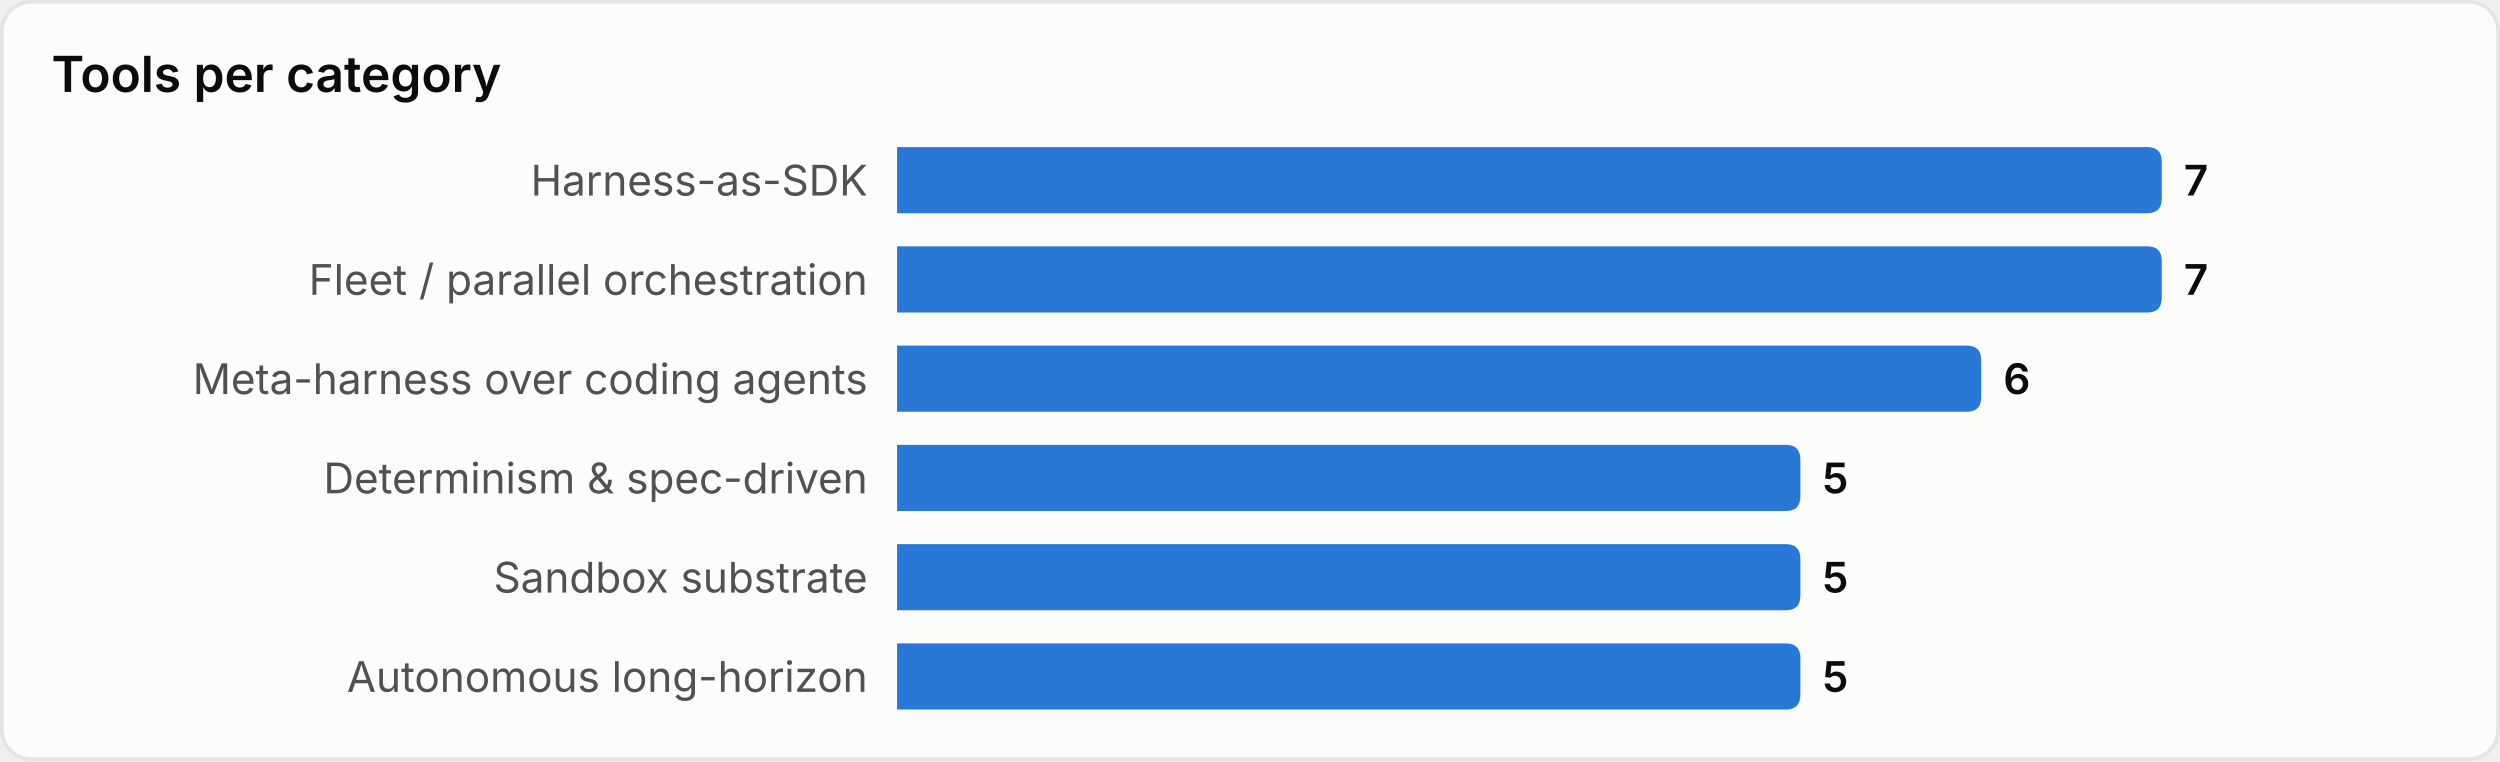
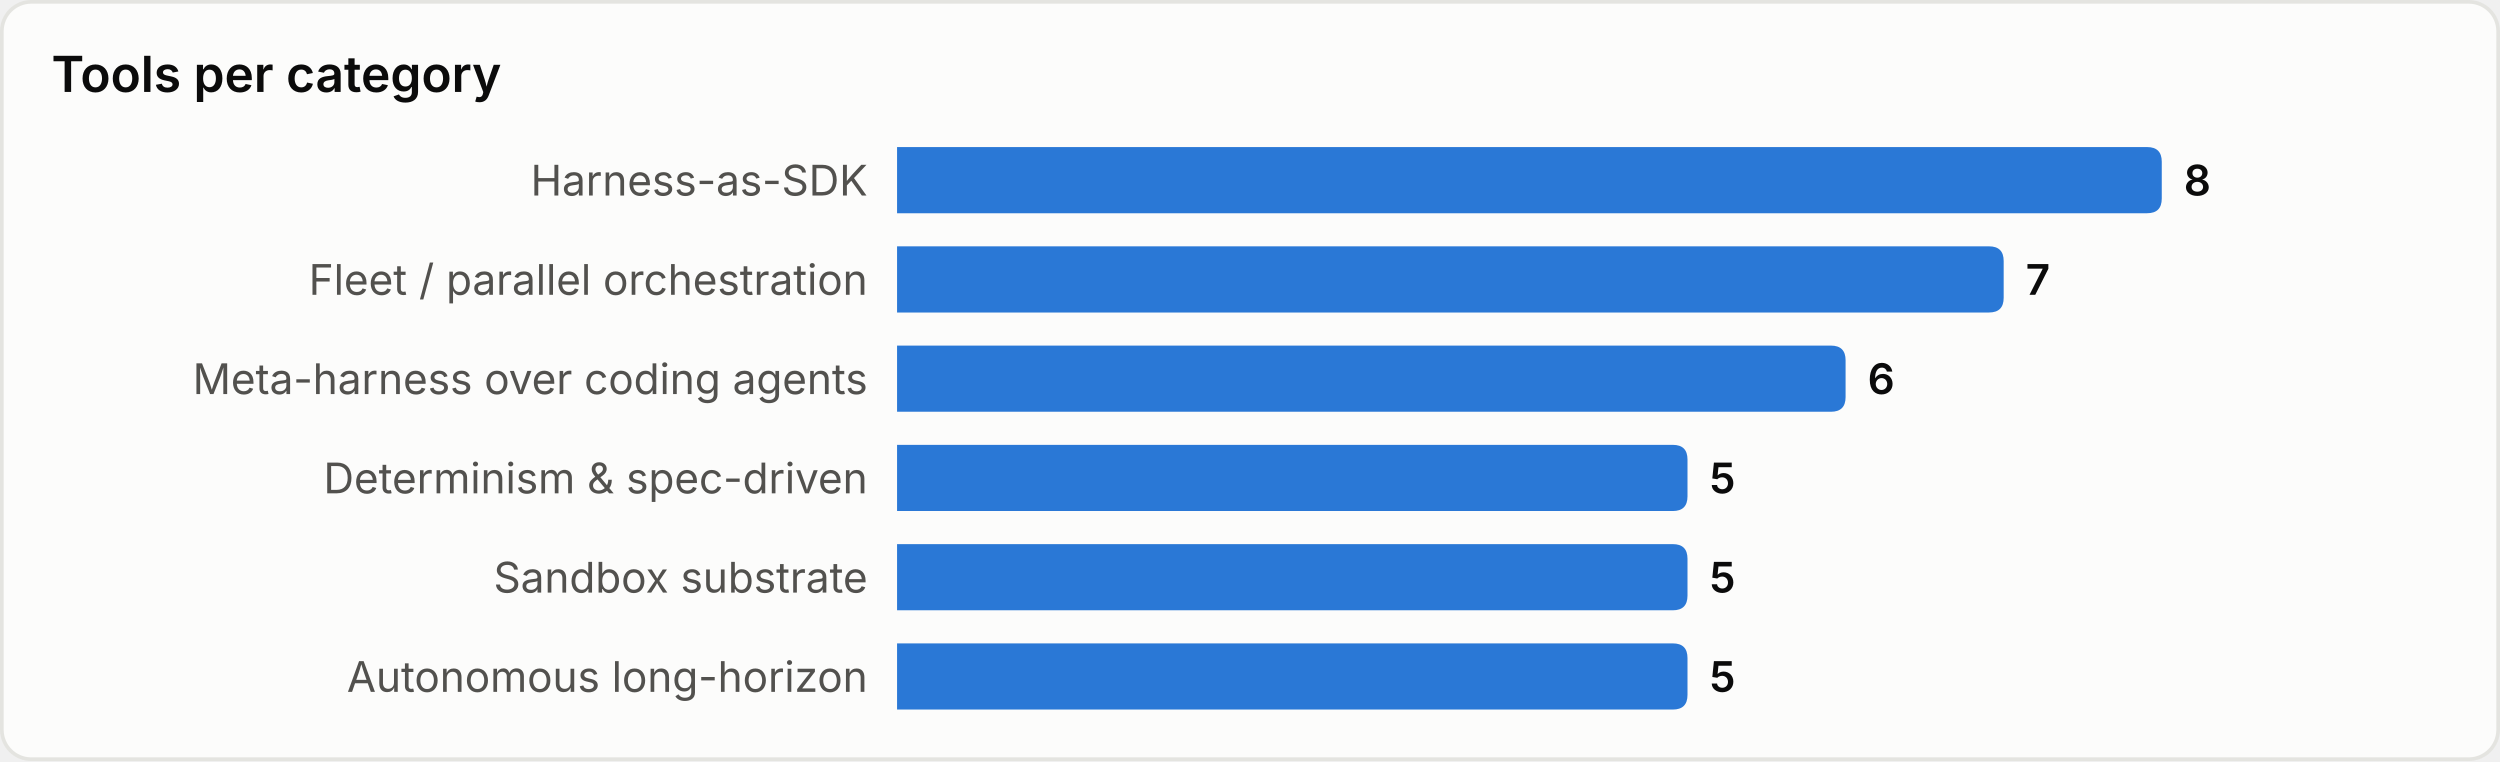
<svg xmlns="http://www.w3.org/2000/svg" width="680" height="207" viewBox="0 0 680 207" role="img" aria-label="Tools per category">
  <style>
text{font-family:system-ui,-apple-system,'Segoe UI',sans-serif}
.srf{fill:#fcfcfb;stroke:#e4e4e0}.ttl{fill:#0b0b0b;font-size:13.5px;font-weight:600}
.lbl{fill:#52514e;font-size:11.5px}.val{fill:#0b0b0b;font-size:11.5px;font-weight:600}
.bar{fill:#2a78d6}
@media(prefers-color-scheme:dark){
.srf{fill:#1a1a19;stroke:#33332f}.ttl{fill:#ffffff}
.lbl{fill:#c3c2b7}.val{fill:#ffffff}.bar{fill:#3987e5}
}
</style>
  <rect x="0.5" y="0.5" width="679" height="206" rx="8" class="srf" />
  <text x="14" y="25" class="ttl">Tools per category</text>
  <text x="236" y="49.0" class="lbl" text-anchor="end" dominant-baseline="central">Harness-as-SDK</text>
  <path d="M244,40 h340.0 q4,0 4,4 v10 q0,4 -4,4 h-340.0 z" class="bar" />
-   <text x="594.0" y="49.0" class="val" dominant-baseline="central">7</text>
+   <text x="594.0" y="49.0" class="val" dominant-baseline="central">8</text>
  <text x="236" y="76.0" class="lbl" text-anchor="end" dominant-baseline="central">Fleet / parallel orchestration</text>
-   <path d="M244,67 h340.0 q4,0 4,4 v10 q0,4 -4,4 h-340.0 z" class="bar" />
-   <text x="594.0" y="76.0" class="val" dominant-baseline="central">7</text>
+   <path d="M244,67 h297.0 q4,0 4,4 v10 q0,4 -4,4 h-297.0 z" class="bar" />
+   <text x="551.0" y="76.0" class="val" dominant-baseline="central">7</text>
  <text x="236" y="103.0" class="lbl" text-anchor="end" dominant-baseline="central">Meta-harness over coding agents</text>
-   <path d="M244,94 h290.9 q4,0 4,4 v10 q0,4 -4,4 h-290.9 z" class="bar" />
-   <text x="544.9" y="103.0" class="val" dominant-baseline="central">6</text>
+   <path d="M244,94 h254.0 q4,0 4,4 v10 q0,4 -4,4 h-254.0 z" class="bar" />
+   <text x="508.0" y="103.0" class="val" dominant-baseline="central">6</text>
  <text x="236" y="130.0" class="lbl" text-anchor="end" dominant-baseline="central">Determinism &amp; spec-driven</text>
-   <path d="M244,121 h241.7 q4,0 4,4 v10 q0,4 -4,4 h-241.7 z" class="bar" />
-   <text x="495.7" y="130.0" class="val" dominant-baseline="central">5</text>
+   <path d="M244,121 h211.0 q4,0 4,4 v10 q0,4 -4,4 h-211.0 z" class="bar" />
+   <text x="465.0" y="130.0" class="val" dominant-baseline="central">5</text>
  <text x="236" y="157.0" class="lbl" text-anchor="end" dominant-baseline="central">Sandbox substrate</text>
-   <path d="M244,148 h241.7 q4,0 4,4 v10 q0,4 -4,4 h-241.7 z" class="bar" />
-   <text x="495.7" y="157.0" class="val" dominant-baseline="central">5</text>
+   <path d="M244,148 h211.0 q4,0 4,4 v10 q0,4 -4,4 h-211.0 z" class="bar" />
+   <text x="465.0" y="157.0" class="val" dominant-baseline="central">5</text>
  <text x="236" y="184.0" class="lbl" text-anchor="end" dominant-baseline="central">Autonomous long-horizon</text>
-   <path d="M244,175 h241.7 q4,0 4,4 v10 q0,4 -4,4 h-241.7 z" class="bar" />
-   <text x="495.7" y="184.0" class="val" dominant-baseline="central">5</text>
+   <path d="M244,175 h211.0 q4,0 4,4 v10 q0,4 -4,4 h-211.0 z" class="bar" />
+   <text x="465.0" y="184.0" class="val" dominant-baseline="central">5</text>
</svg>
